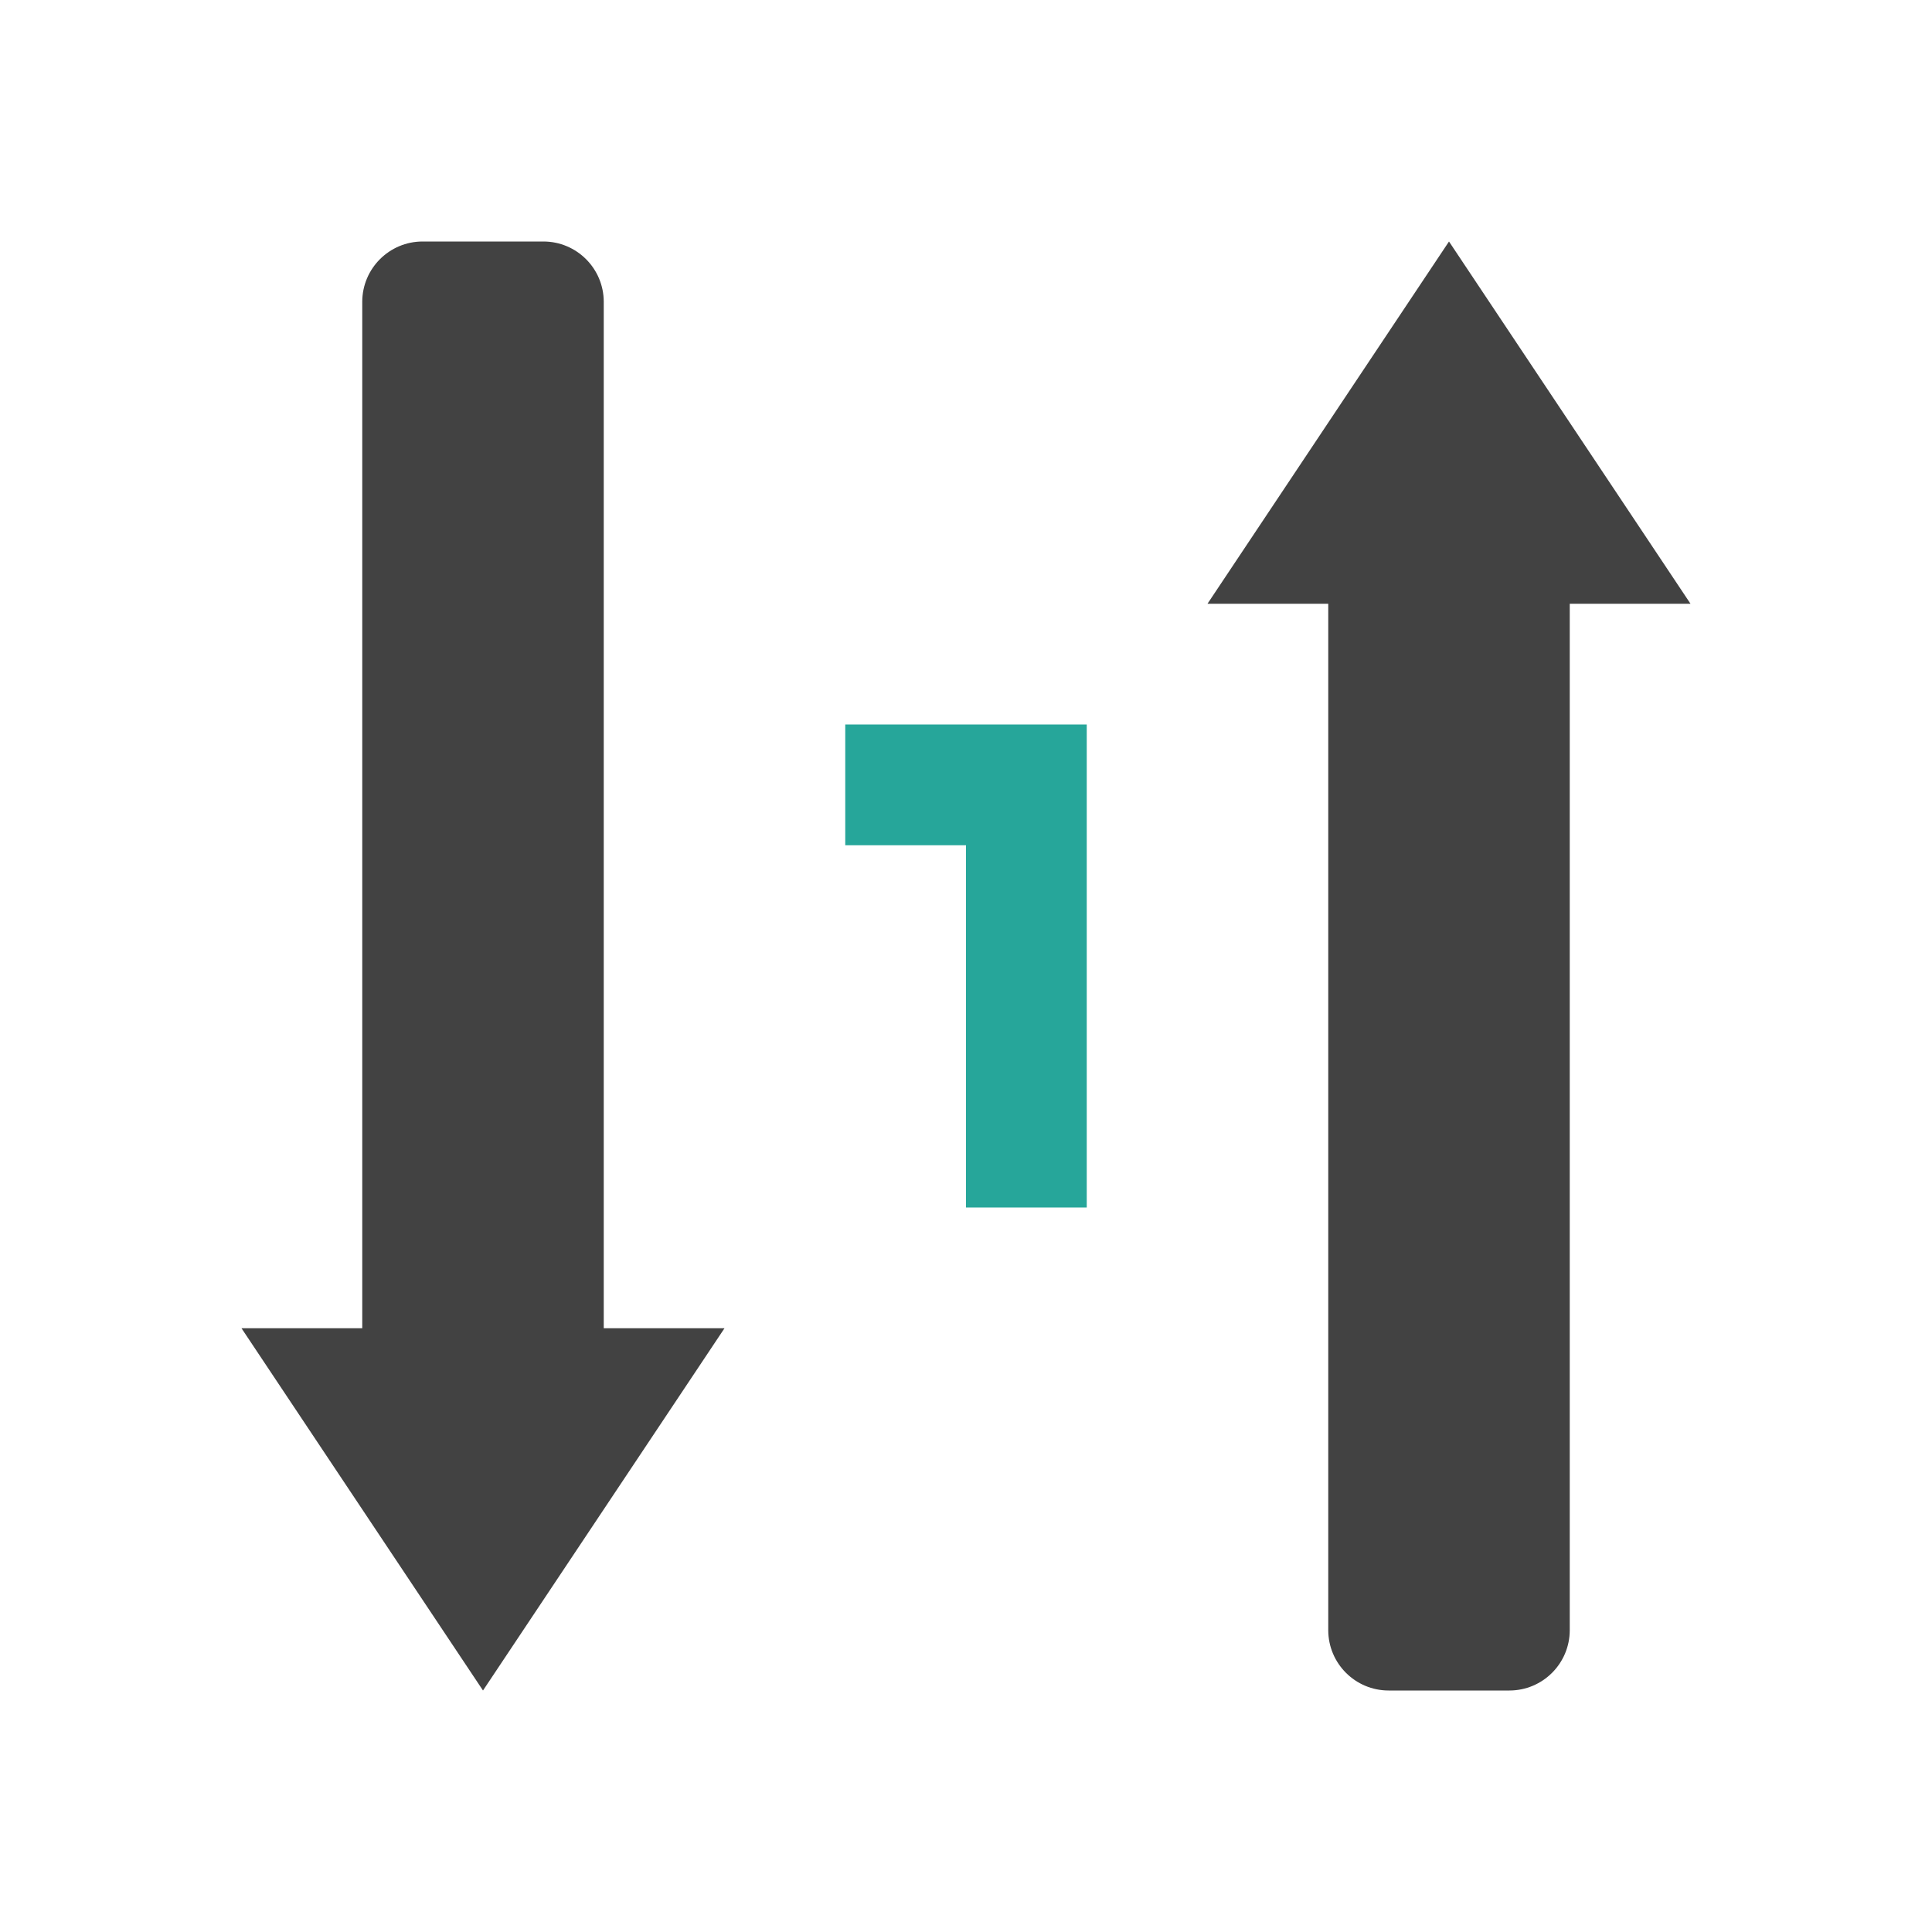
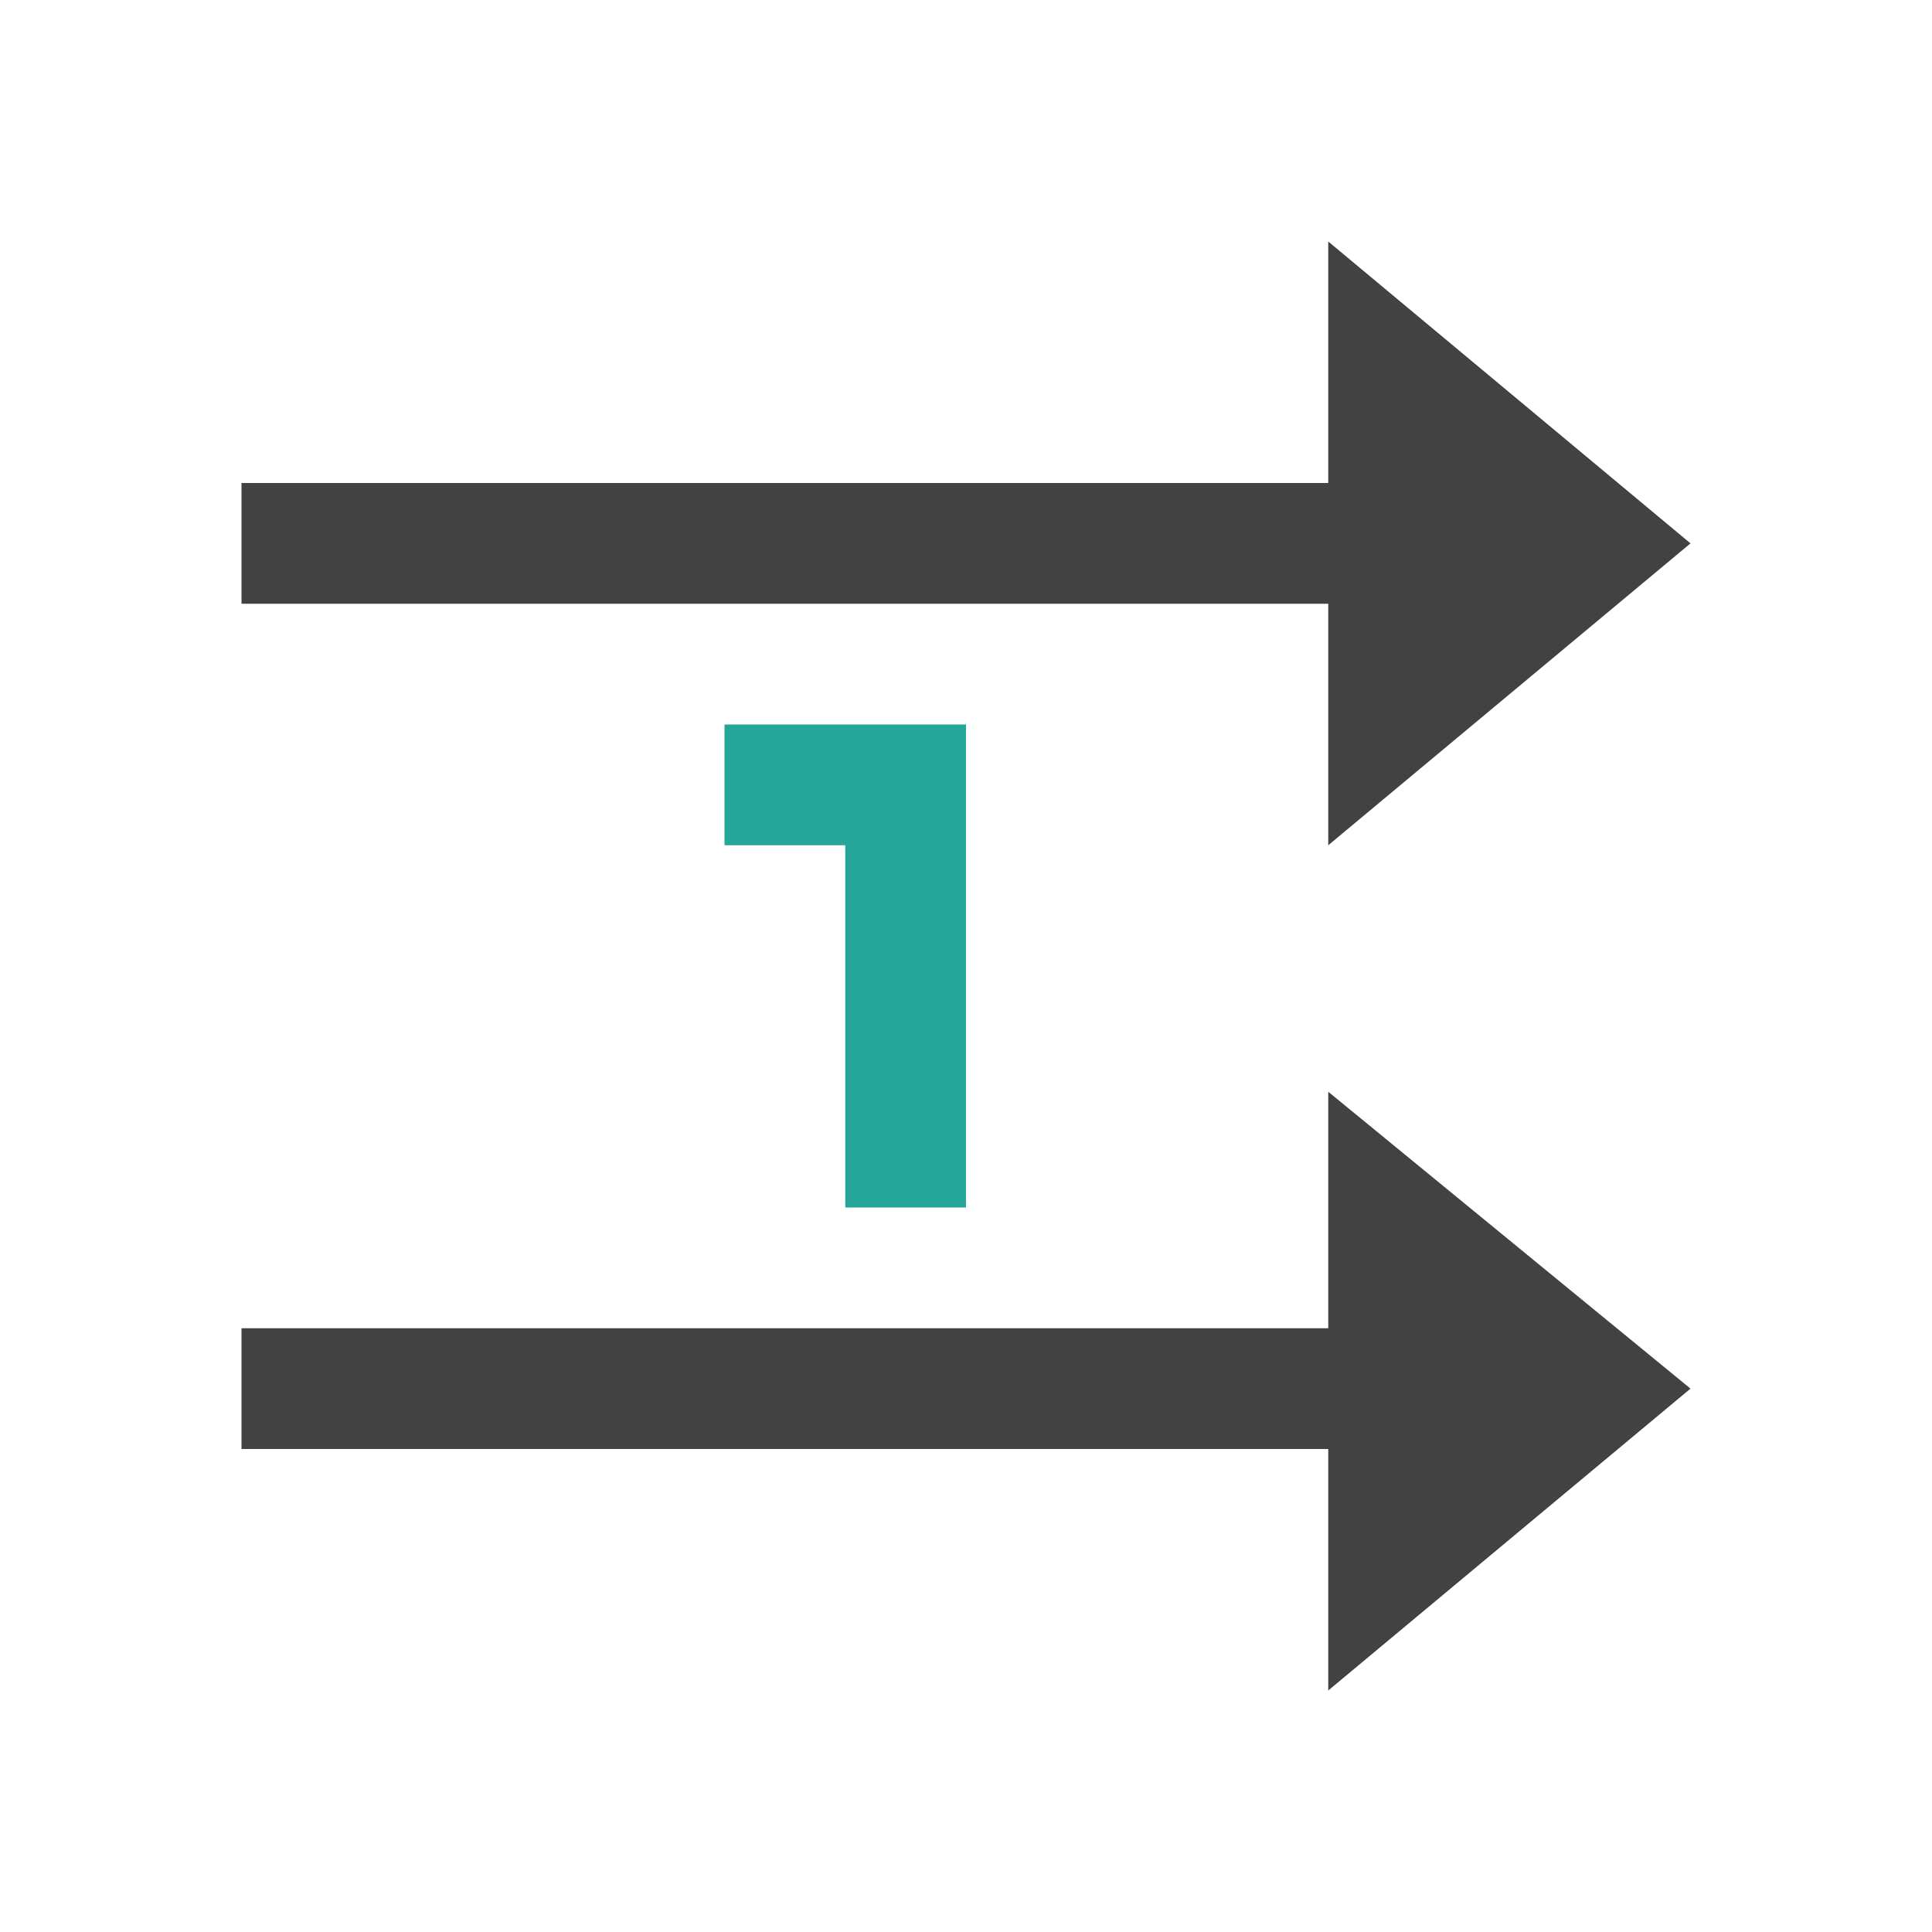
<svg xmlns="http://www.w3.org/2000/svg" width="24px" height="24px" viewBox="0 0 24 24" version="1.1">
  <g id="surface1">
    <defs>
      <style id="current-color-scheme" type="text/css">
   .ColorScheme-Text { color:#424242; } .ColorScheme-Highlight { color:#eeeeee; }
  </style>
    </defs>
-     <path style="fill:currentColor" class="ColorScheme-Text" d="M 5.25 3 C 4.836 3 4.5 3.336 4.5 3.75 L 4.5 16.5 L 3 16.5 L 6 21 L 9 16.5 L 7.5 16.5 L 7.5 3.75 C 7.5 3.336 7.164 3 6.75 3 Z M 18 3 L 15 7.5 L 16.5 7.5 L 16.5 20.25 C 16.5 20.664 16.836 21 17.25 21 L 18.75 21 C 19.164 21 19.5 20.664 19.5 20.25 L 19.5 7.5 L 21 7.5 Z M 18 3 " />
-     <path style=" stroke:none;fill-rule:nonzero;fill:rgb(14.902%,65.098%,60.392%);fill-opacity:1;" d="M 10.5 9 L 10.5 10.5 L 12 10.5 L 12 15 L 13.5 15 L 13.5 9 Z M 10.5 9 " />
+     <path style="fill:currentColor" class="ColorScheme-Text" d="M 16.5 3 L 16.5 6 L 3 6 L 3 7.5 L 16.5 7.5 L 16.5 10.5 L 21 6.75 Z M 16.5 13.562 L 16.5 16.5 L 3 16.5 L 3 18 L 16.5 18 L 16.5 21 L 21 17.25 Z M 16.5 13.562 " />
+     <path style=" stroke:none;fill-rule:nonzero;fill:rgb(14.902%,65.098%,60.392%);fill-opacity:1;" d="M 9 9 L 9 10.5 L 10.5 10.5 L 10.5 15 L 12 15 L 12 9 Z M 9 9 " />
  </g>
</svg>
